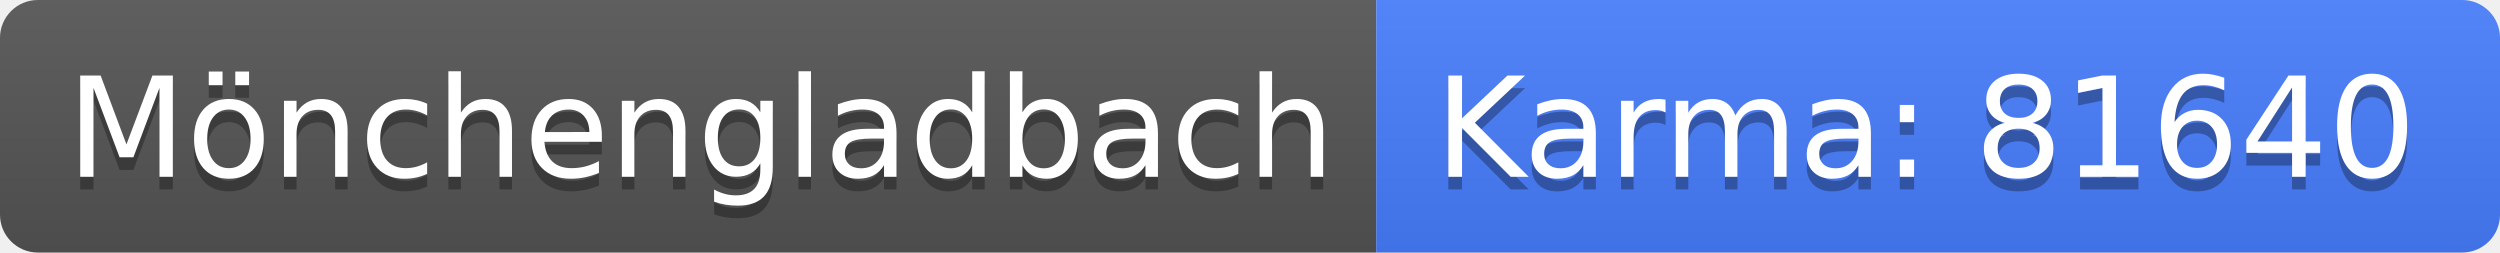
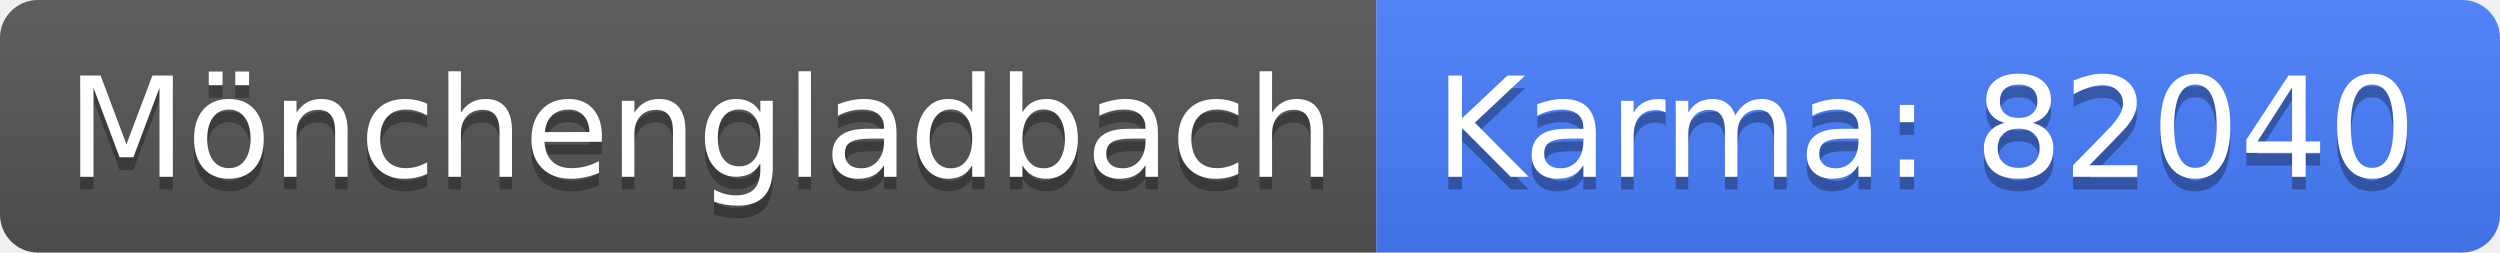
<svg xmlns="http://www.w3.org/2000/svg" width="198" height="20">
  <linearGradient id="b" x2="0" y2="100%">
    <stop offset="0" stop-color="#bbb" stop-opacity=".1" />
    <stop offset="1" stop-opacity=".1" />
  </linearGradient>
  <clipPath id="a">
    <rect width="198" height="20" rx="3" fill="#fff" />
  </clipPath>
  <g clip-path="url(#a)">
    <path fill="#555" d="M0 0h109v20H0z" />
    <path fill="#477eff" d="M109 0h89v20H109z" />
    <path fill="url(#b)" d="M0 0h198v20H0z" />
  </g>
  <g fill="#fff" text-anchor="middle" font-family="DejaVu Sans,Verdana,Geneva,sans-serif" font-size="110">
    <text x="555" y="150" fill="#010101" fill-opacity=".3" transform="scale(.1)" textLength="990">Mönchengladbach</text>
    <text x="555" y="140" transform="scale(.1)" textLength="990">Mönchengladbach</text>
-     <text x="1525" y="150" fill="#010101" fill-opacity=".3" transform="scale(.1)" textLength="790">Karma: 81640</text>
-     <text x="1525" y="140" transform="scale(.1)" textLength="790">Karma: 81640</text>
+     <text x="1525" y="150" fill="#010101" fill-opacity=".3" transform="scale(.1)" textLength="790">Karma: 82040</text>
+     <text x="1525" y="140" transform="scale(.1)" textLength="790">Karma: 82040</text>
  </g>
</svg>
